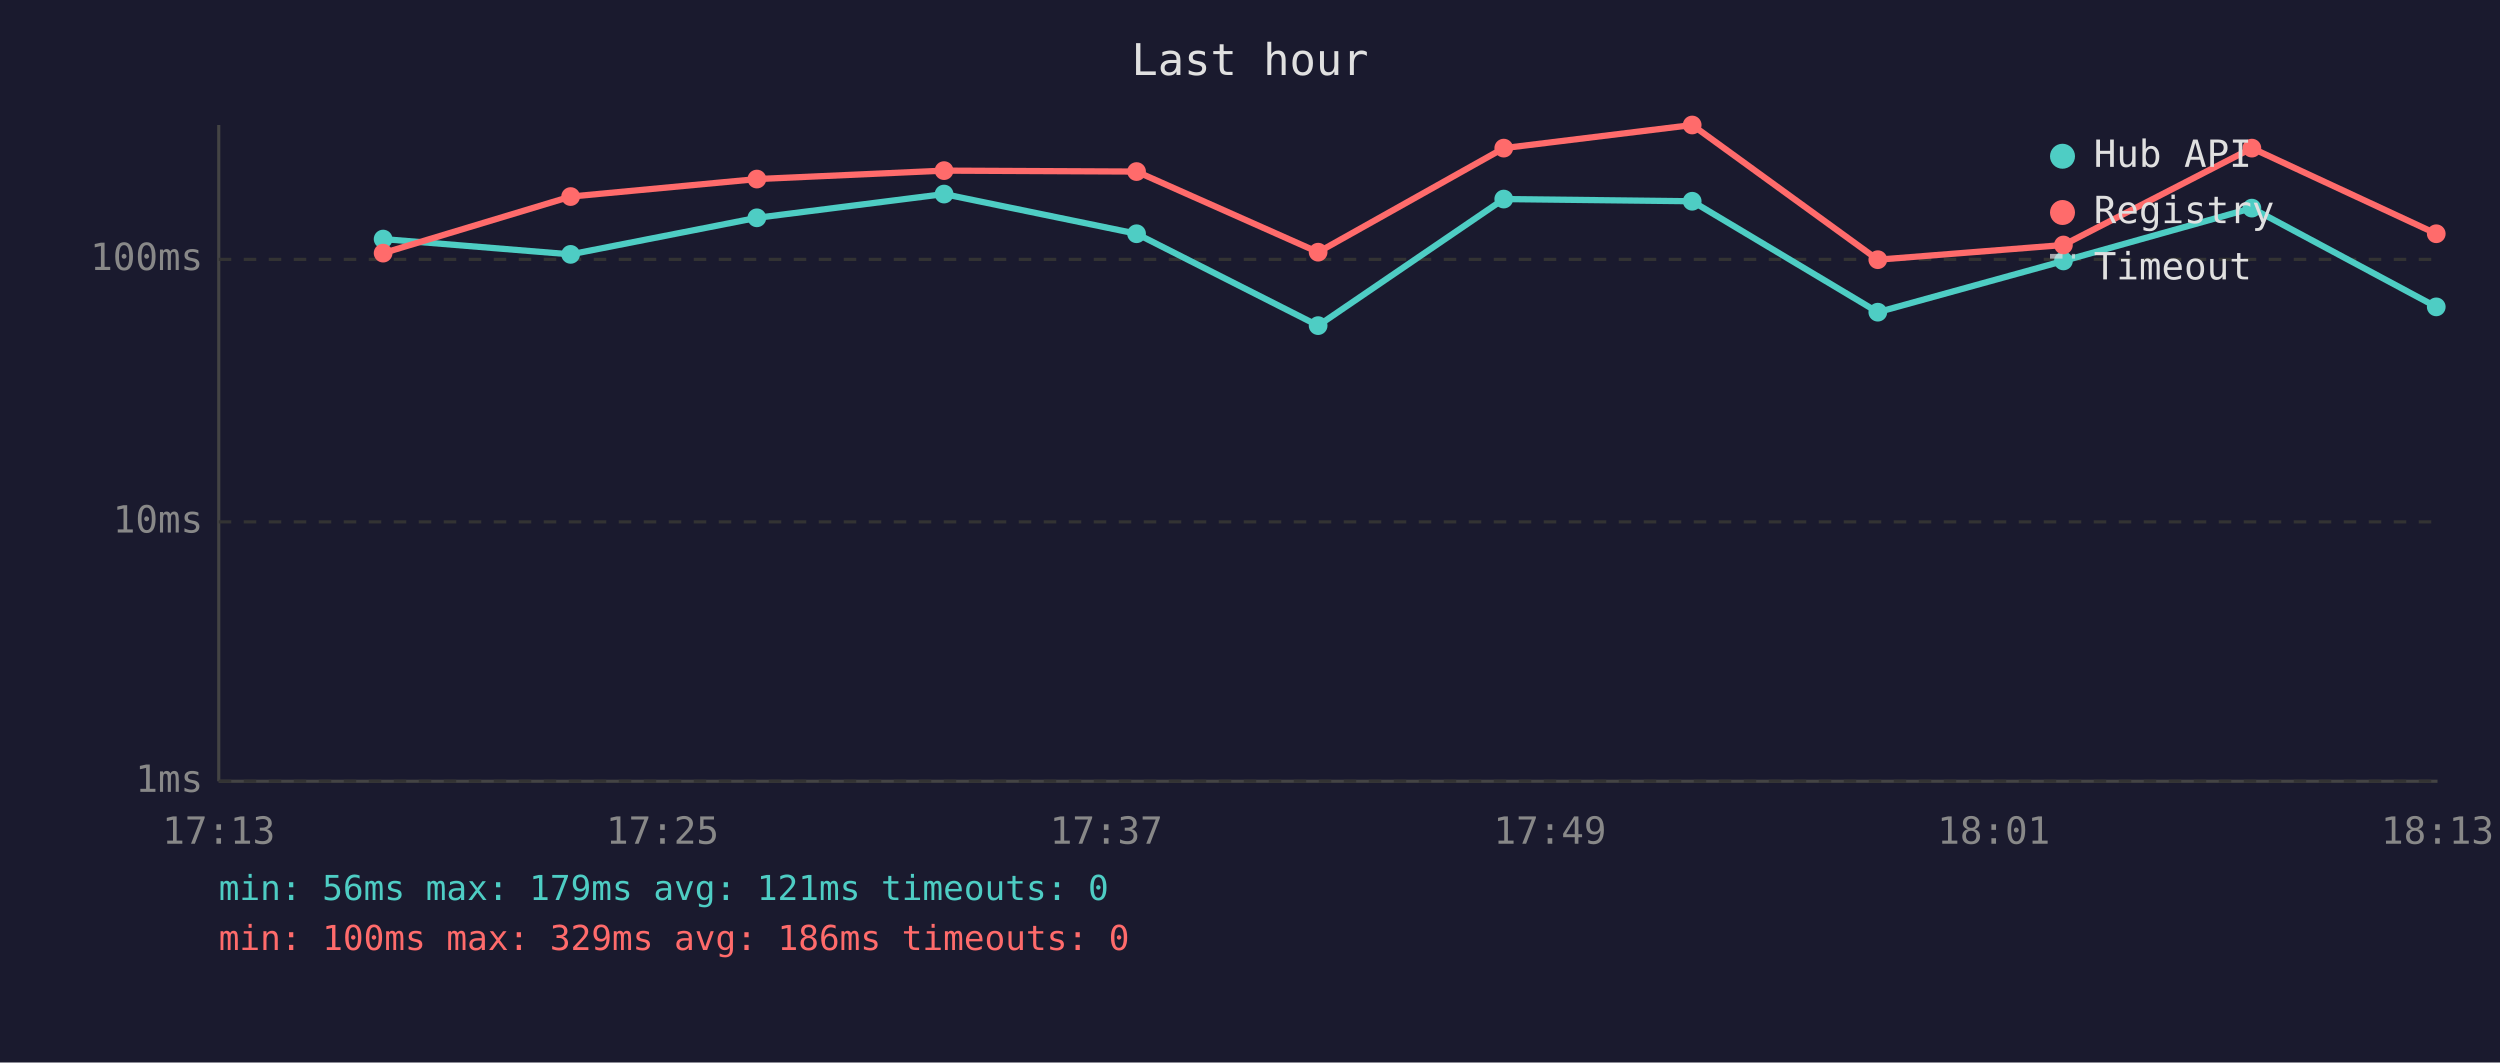
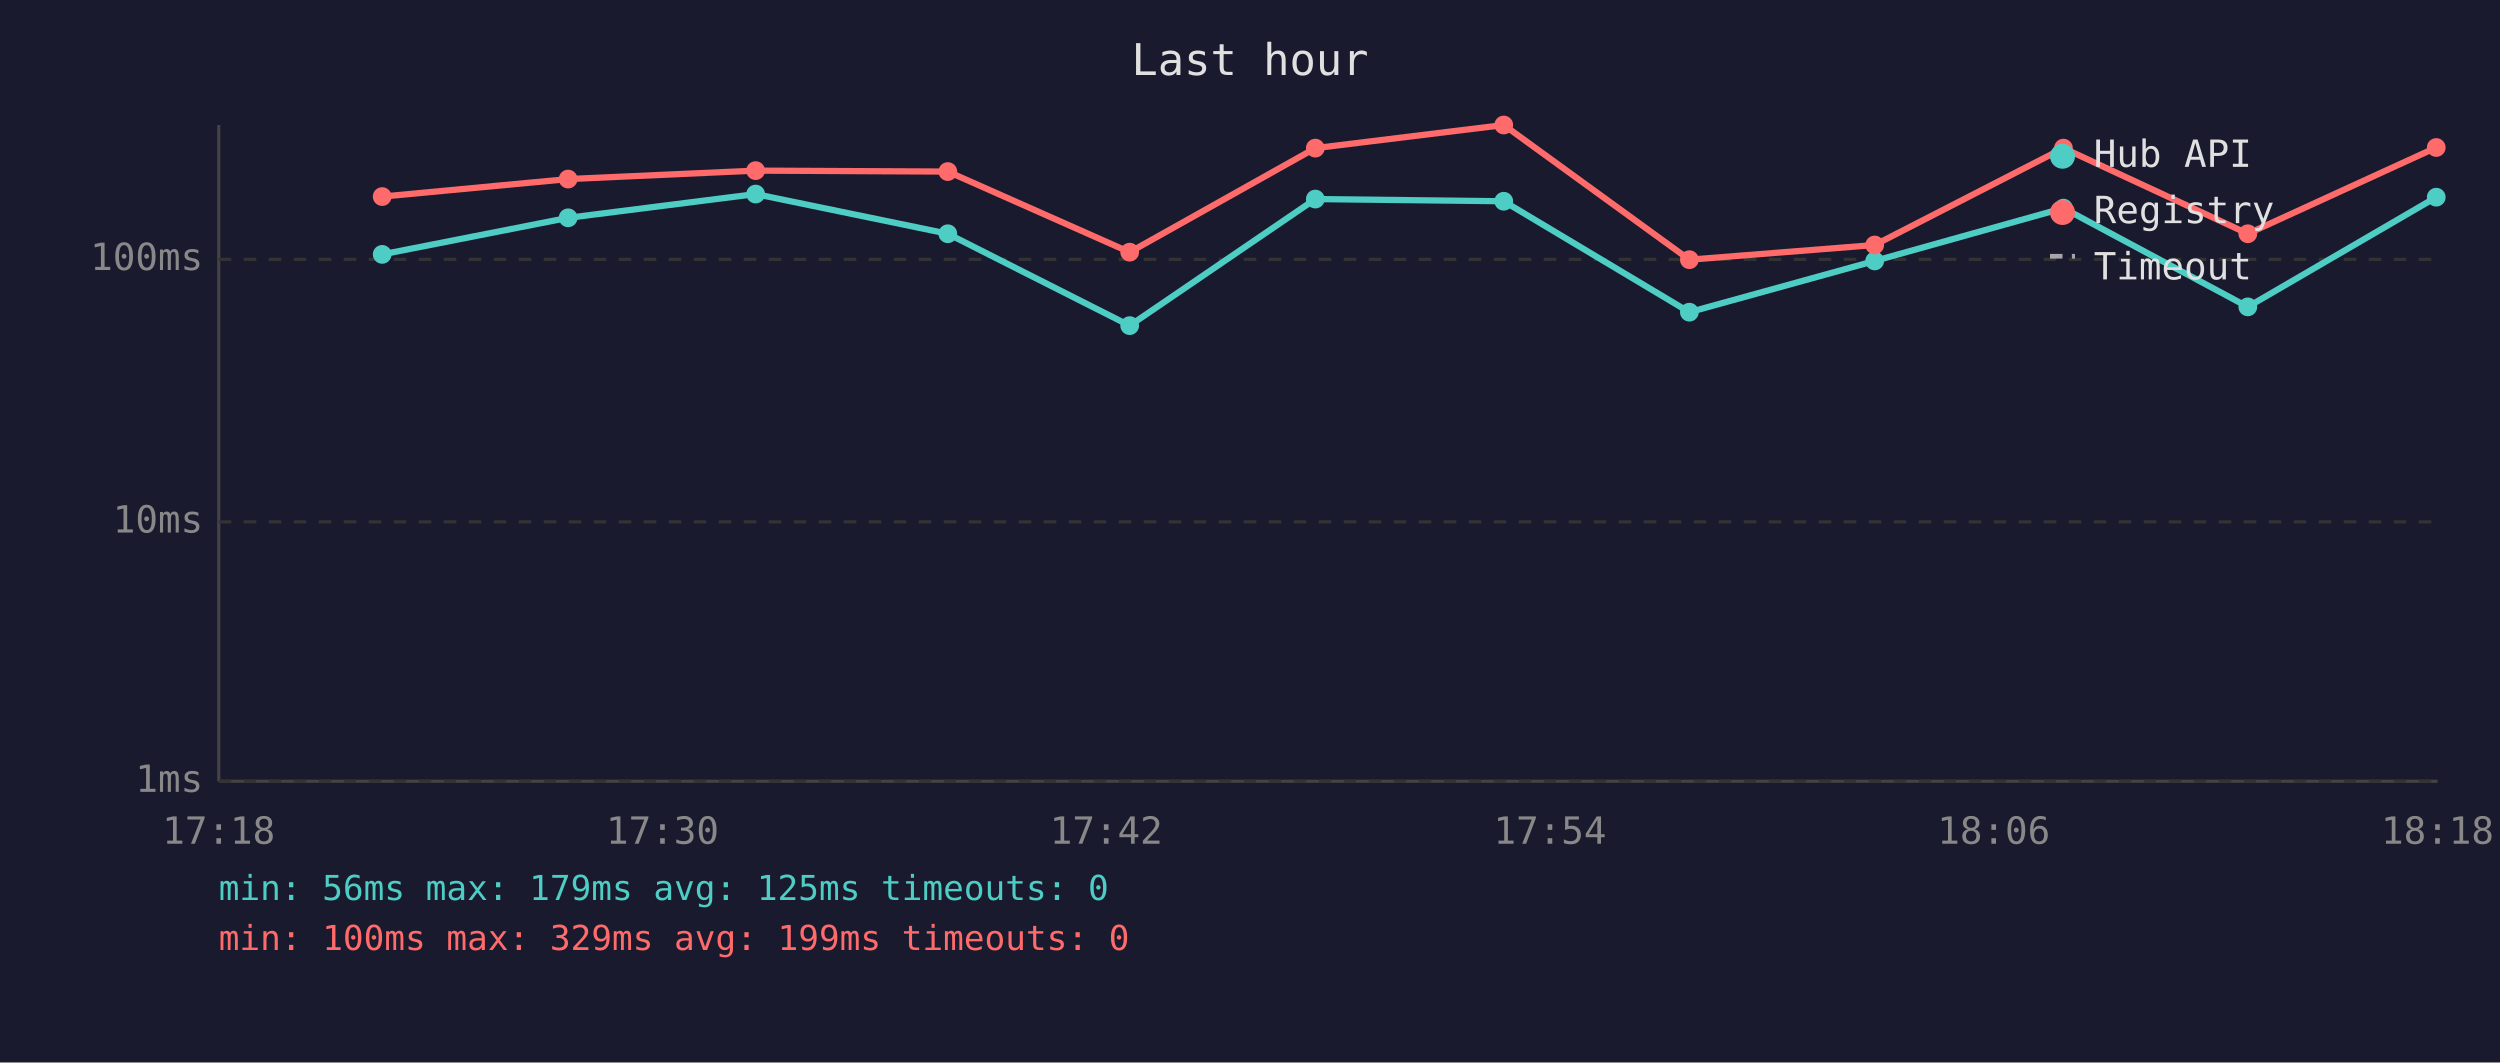
<svg xmlns="http://www.w3.org/2000/svg" viewBox="0 0 800 340" font-family="monospace" font-size="12">
  <rect width="800" height="340" fill="#1a1a2e" />
  <text x="400" y="24" fill="#e0e0e0" font-size="14" text-anchor="middle">Last hour</text>
  <line x1="70" y1="40" x2="70" y2="250" stroke="#444" stroke-width="1" />
  <line x1="70" y1="250" x2="780" y2="250" stroke="#444" stroke-width="1" />
  <line x1="70" y1="250" x2="780" y2="250" stroke="#333" stroke-width="1" stroke-dasharray="4" />
  <text x="65" y="250" fill="#888" text-anchor="end" dominant-baseline="middle">1ms</text>
  <line x1="70" y1="167" x2="780" y2="167" stroke="#333" stroke-width="1" stroke-dasharray="4" />
  <text x="65" y="167" fill="#888" text-anchor="end" dominant-baseline="middle">10ms</text>
  <line x1="70" y1="83" x2="780" y2="83" stroke="#333" stroke-width="1" stroke-dasharray="4" />
  <text x="65" y="83" fill="#888" text-anchor="end" dominant-baseline="middle">100ms</text>
-   <text x="70" y="270" fill="#888" text-anchor="middle">17:13</text>
-   <text x="212" y="270" fill="#888" text-anchor="middle">17:25</text>
-   <text x="354" y="270" fill="#888" text-anchor="middle">17:37</text>
-   <text x="496" y="270" fill="#888" text-anchor="middle">17:49</text>
-   <text x="638" y="270" fill="#888" text-anchor="middle">18:01</text>
-   <text x="780" y="270" fill="#888" text-anchor="middle">18:13</text>
-   <polyline points="122.6,76.5 182.6,81.4 242.2,69.7 302.1,62.1 363.7,74.8 421.8,104.2 481.2,63.7 541.5,64.4 600.9,99.9 660.3,83.5 720.6,66.6 779.6,98.2" fill="none" stroke="#4ecdc4" stroke-width="2" opacity="1" />
-   <circle cx="122.6" cy="76.5" r="3" fill="#4ecdc4" />
-   <circle cx="182.6" cy="81.4" r="3" fill="#4ecdc4" />
-   <circle cx="242.2" cy="69.7" r="3" fill="#4ecdc4" />
-   <circle cx="302.1" cy="62.1" r="3" fill="#4ecdc4" />
-   <circle cx="363.7" cy="74.8" r="3" fill="#4ecdc4" />
-   <circle cx="421.8" cy="104.2" r="3" fill="#4ecdc4" />
-   <circle cx="481.2" cy="63.7" r="3" fill="#4ecdc4" />
-   <circle cx="541.5" cy="64.4" r="3" fill="#4ecdc4" />
-   <circle cx="600.9" cy="99.9" r="3" fill="#4ecdc4" />
-   <circle cx="660.3" cy="83.5" r="3" fill="#4ecdc4" />
-   <circle cx="720.6" cy="66.6" r="3" fill="#4ecdc4" />
-   <circle cx="779.6" cy="98.2" r="3" fill="#4ecdc4" />
-   <polyline points="122.6,81.0 182.6,62.9 242.2,57.3 302.1,54.6 363.7,54.9 421.8,80.7 481.2,47.4 541.5,40.0 600.9,83.1 660.3,78.4 720.6,47.4 779.6,74.8" fill="none" stroke="#ff6b6b" stroke-width="2" opacity="1" />
-   <circle cx="122.6" cy="81.0" r="3" fill="#ff6b6b" />
-   <circle cx="182.6" cy="62.9" r="3" fill="#ff6b6b" />
-   <circle cx="242.2" cy="57.3" r="3" fill="#ff6b6b" />
-   <circle cx="302.1" cy="54.6" r="3" fill="#ff6b6b" />
-   <circle cx="363.7" cy="54.9" r="3" fill="#ff6b6b" />
-   <circle cx="421.8" cy="80.7" r="3" fill="#ff6b6b" />
-   <circle cx="481.2" cy="47.4" r="3" fill="#ff6b6b" />
-   <circle cx="541.5" cy="40.0" r="3" fill="#ff6b6b" />
-   <circle cx="600.9" cy="83.1" r="3" fill="#ff6b6b" />
-   <circle cx="660.3" cy="78.4" r="3" fill="#ff6b6b" />
-   <circle cx="720.6" cy="47.4" r="3" fill="#ff6b6b" />
-   <circle cx="779.6" cy="74.8" r="3" fill="#ff6b6b" />
+   <text x="70" y="270" fill="#888" text-anchor="middle">17:18</text>
+   <text x="212" y="270" fill="#888" text-anchor="middle">17:30</text>
+   <text x="354" y="270" fill="#888" text-anchor="middle">17:42</text>
+   <text x="496" y="270" fill="#888" text-anchor="middle">17:54</text>
+   <text x="638" y="270" fill="#888" text-anchor="middle">18:06</text>
+   <text x="780" y="270" fill="#888" text-anchor="middle">18:18</text>
+   <polyline points="122.3,81.4 181.8,69.7 241.8,62.1 303.3,74.8 361.5,104.2 420.9,63.7 481.2,64.4 540.6,99.9 599.9,83.5 660.3,66.6 719.3,98.2 779.6,63.1" fill="none" stroke="#4ecdc4" stroke-width="2" opacity="1" />
+   <circle cx="122.3" cy="81.4" r="3" fill="#4ecdc4" />
+   <circle cx="181.8" cy="69.7" r="3" fill="#4ecdc4" />
+   <circle cx="241.8" cy="62.1" r="3" fill="#4ecdc4" />
+   <circle cx="303.3" cy="74.8" r="3" fill="#4ecdc4" />
+   <circle cx="361.5" cy="104.2" r="3" fill="#4ecdc4" />
+   <circle cx="420.9" cy="63.7" r="3" fill="#4ecdc4" />
+   <circle cx="481.2" cy="64.4" r="3" fill="#4ecdc4" />
+   <circle cx="540.6" cy="99.9" r="3" fill="#4ecdc4" />
+   <circle cx="599.9" cy="83.5" r="3" fill="#4ecdc4" />
+   <circle cx="660.3" cy="66.6" r="3" fill="#4ecdc4" />
+   <circle cx="719.3" cy="98.2" r="3" fill="#4ecdc4" />
+   <circle cx="779.6" cy="63.1" r="3" fill="#4ecdc4" />
+   <polyline points="122.3,62.9 181.8,57.3 241.8,54.6 303.3,54.9 361.5,80.7 420.9,47.4 481.2,40.0 540.6,83.1 599.9,78.4 660.3,47.4 719.3,74.8 779.6,47.2" fill="none" stroke="#ff6b6b" stroke-width="2" opacity="1" />
+   <circle cx="122.3" cy="62.9" r="3" fill="#ff6b6b" />
+   <circle cx="181.8" cy="57.3" r="3" fill="#ff6b6b" />
+   <circle cx="241.8" cy="54.6" r="3" fill="#ff6b6b" />
+   <circle cx="303.3" cy="54.9" r="3" fill="#ff6b6b" />
+   <circle cx="361.5" cy="80.7" r="3" fill="#ff6b6b" />
+   <circle cx="420.9" cy="47.4" r="3" fill="#ff6b6b" />
+   <circle cx="481.2" cy="40.0" r="3" fill="#ff6b6b" />
+   <circle cx="540.6" cy="83.1" r="3" fill="#ff6b6b" />
+   <circle cx="599.9" cy="78.4" r="3" fill="#ff6b6b" />
+   <circle cx="660.3" cy="47.4" r="3" fill="#ff6b6b" />
+   <circle cx="719.3" cy="74.8" r="3" fill="#ff6b6b" />
+   <circle cx="779.6" cy="47.2" r="3" fill="#ff6b6b" />
  <circle cx="660" cy="50" r="4" fill="#4ecdc4" />
  <text x="670" y="50" fill="#e0e0e0" dominant-baseline="middle">Hub API</text>
  <circle cx="660" cy="68" r="4" fill="#ff6b6b" />
  <text x="670" y="68" fill="#e0e0e0" dominant-baseline="middle">Registry</text>
  <line x1="656" y1="82" x2="664" y2="82" stroke="#e0e0e0" stroke-width="1.5" stroke-dasharray="4,3" opacity="0.7" />
  <text x="670" y="86" fill="#e0e0e0" dominant-baseline="middle">Timeout</text>
-   <text x="70" y="288" fill="#4ecdc4" font-size="11">min: 56ms  max: 179ms  avg: 121ms  timeouts: 0</text>
-   <text x="70" y="304" fill="#ff6b6b" font-size="11">min: 100ms  max: 329ms  avg: 186ms  timeouts: 0</text>
+   <text x="70" y="288" fill="#4ecdc4" font-size="11">min: 56ms  max: 179ms  avg: 125ms  timeouts: 0</text>
+   <text x="70" y="304" fill="#ff6b6b" font-size="11">min: 100ms  max: 329ms  avg: 199ms  timeouts: 0</text>
</svg>
